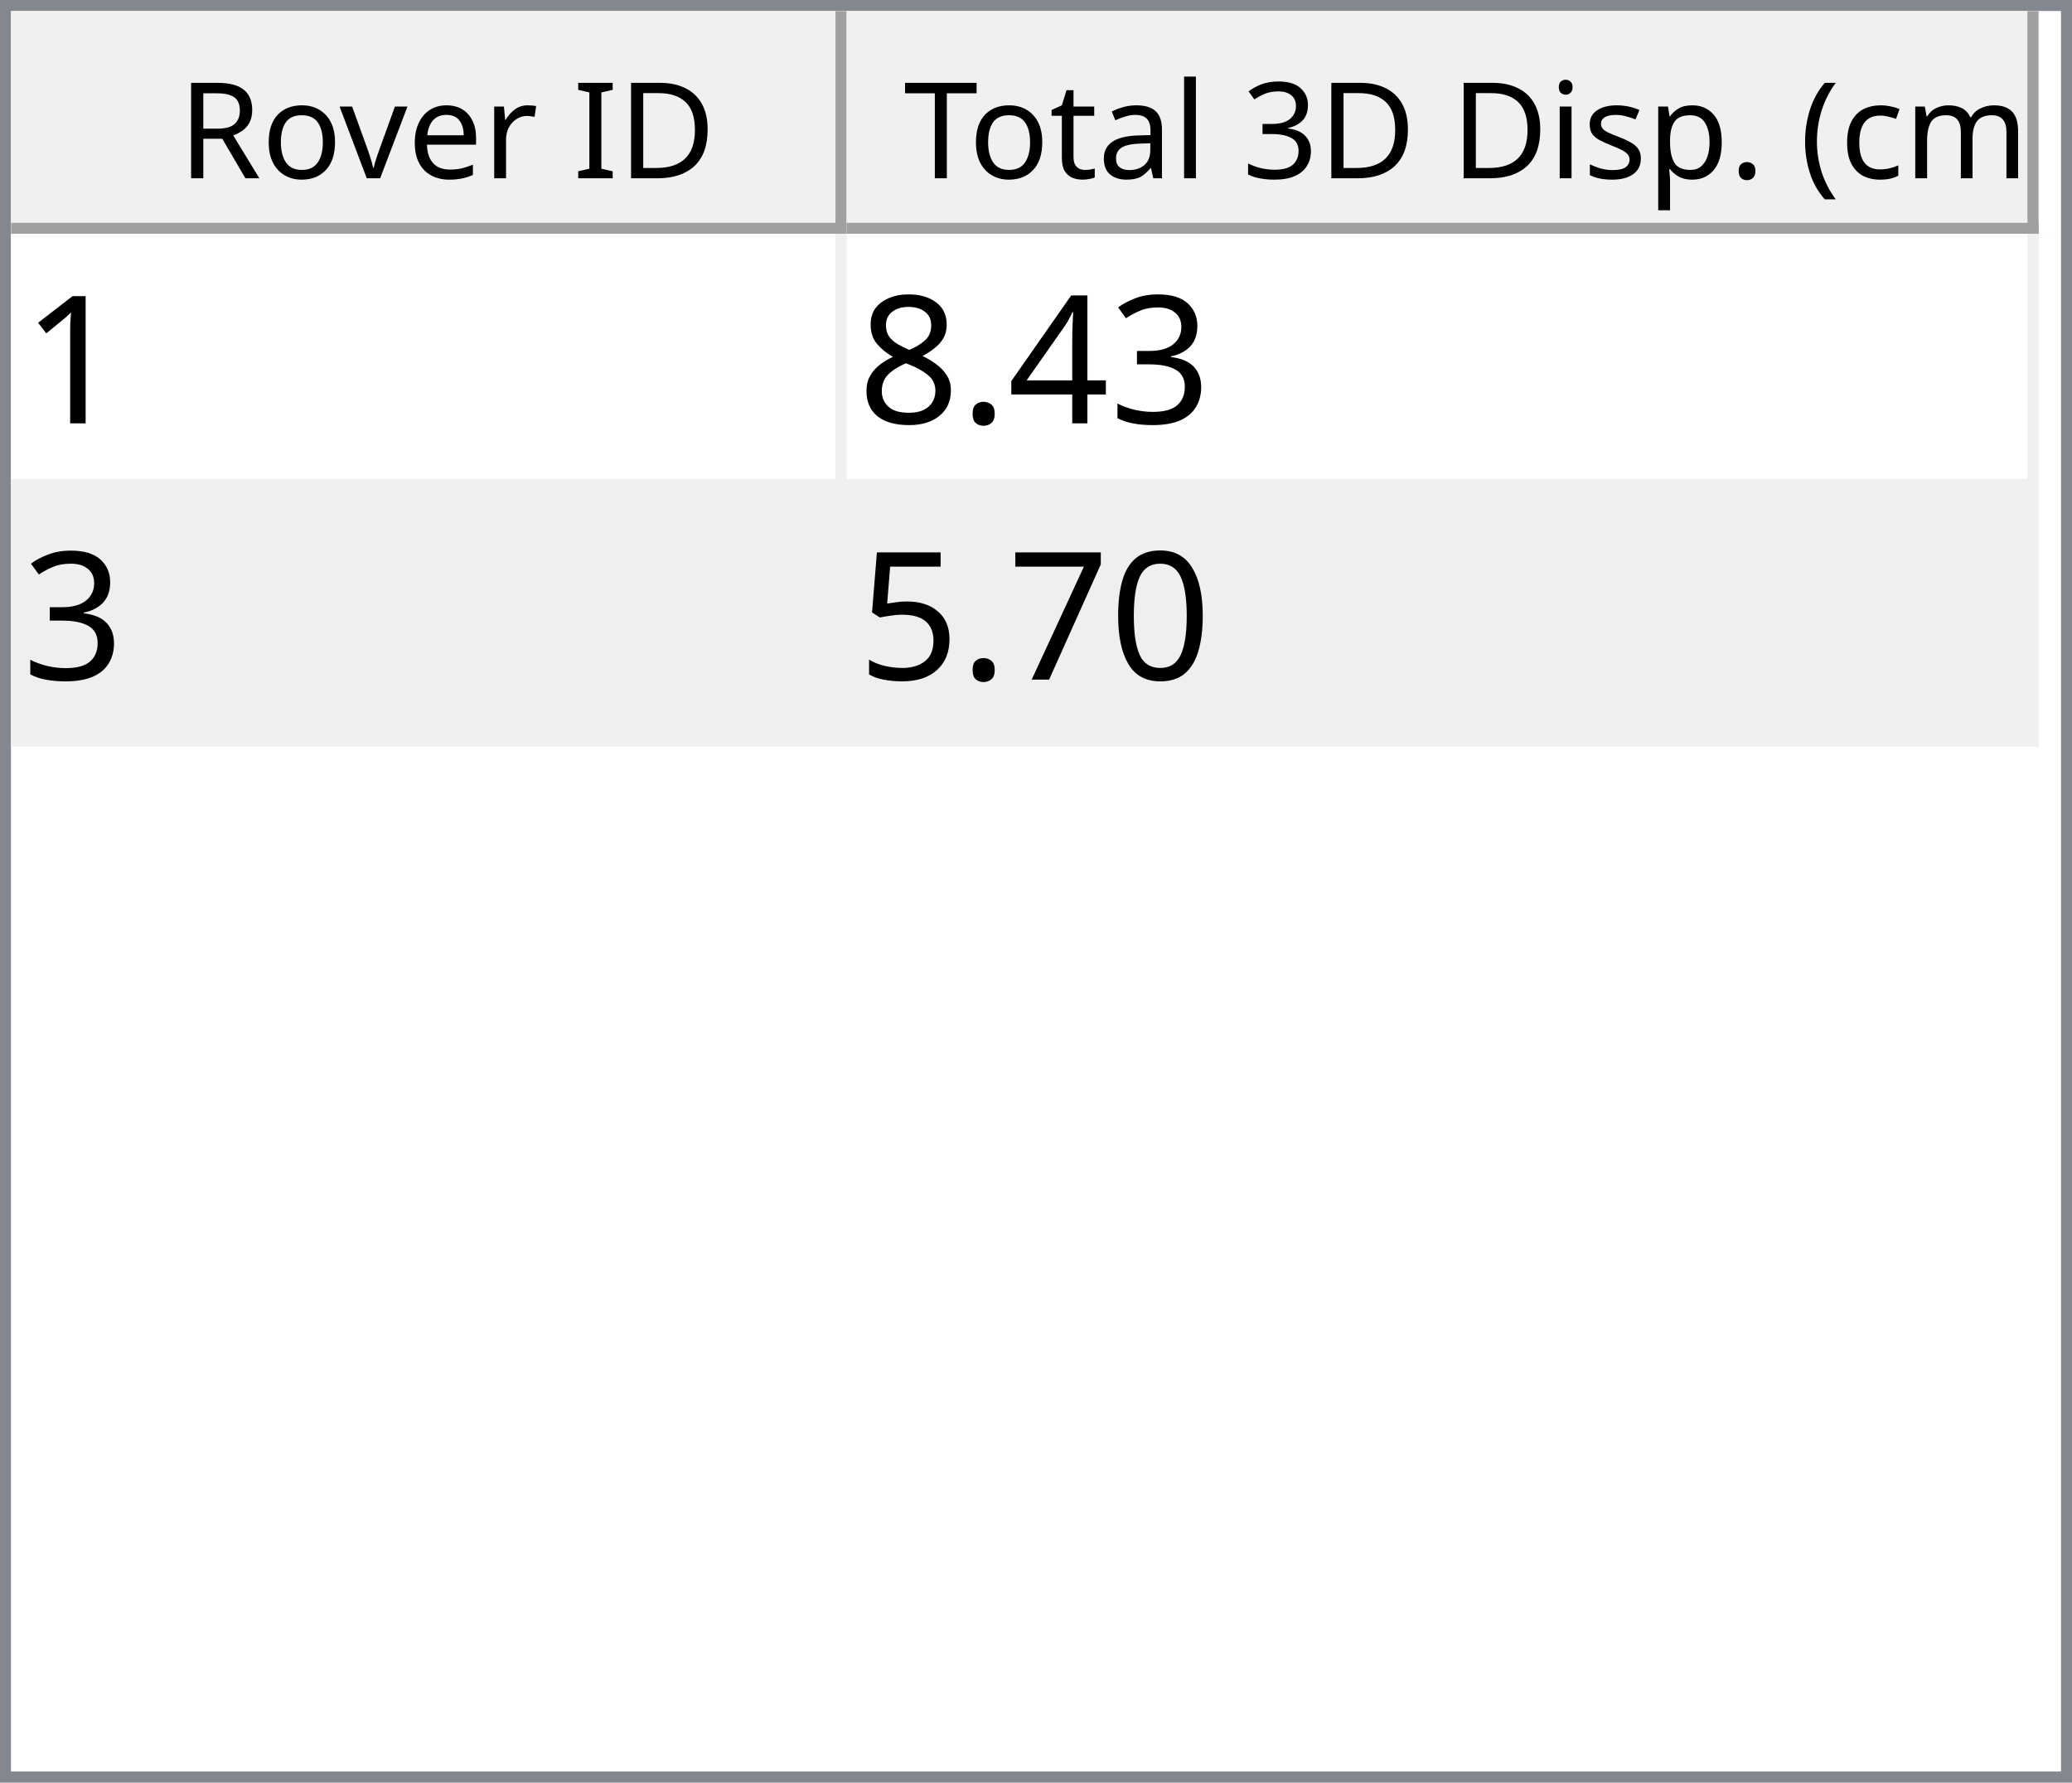
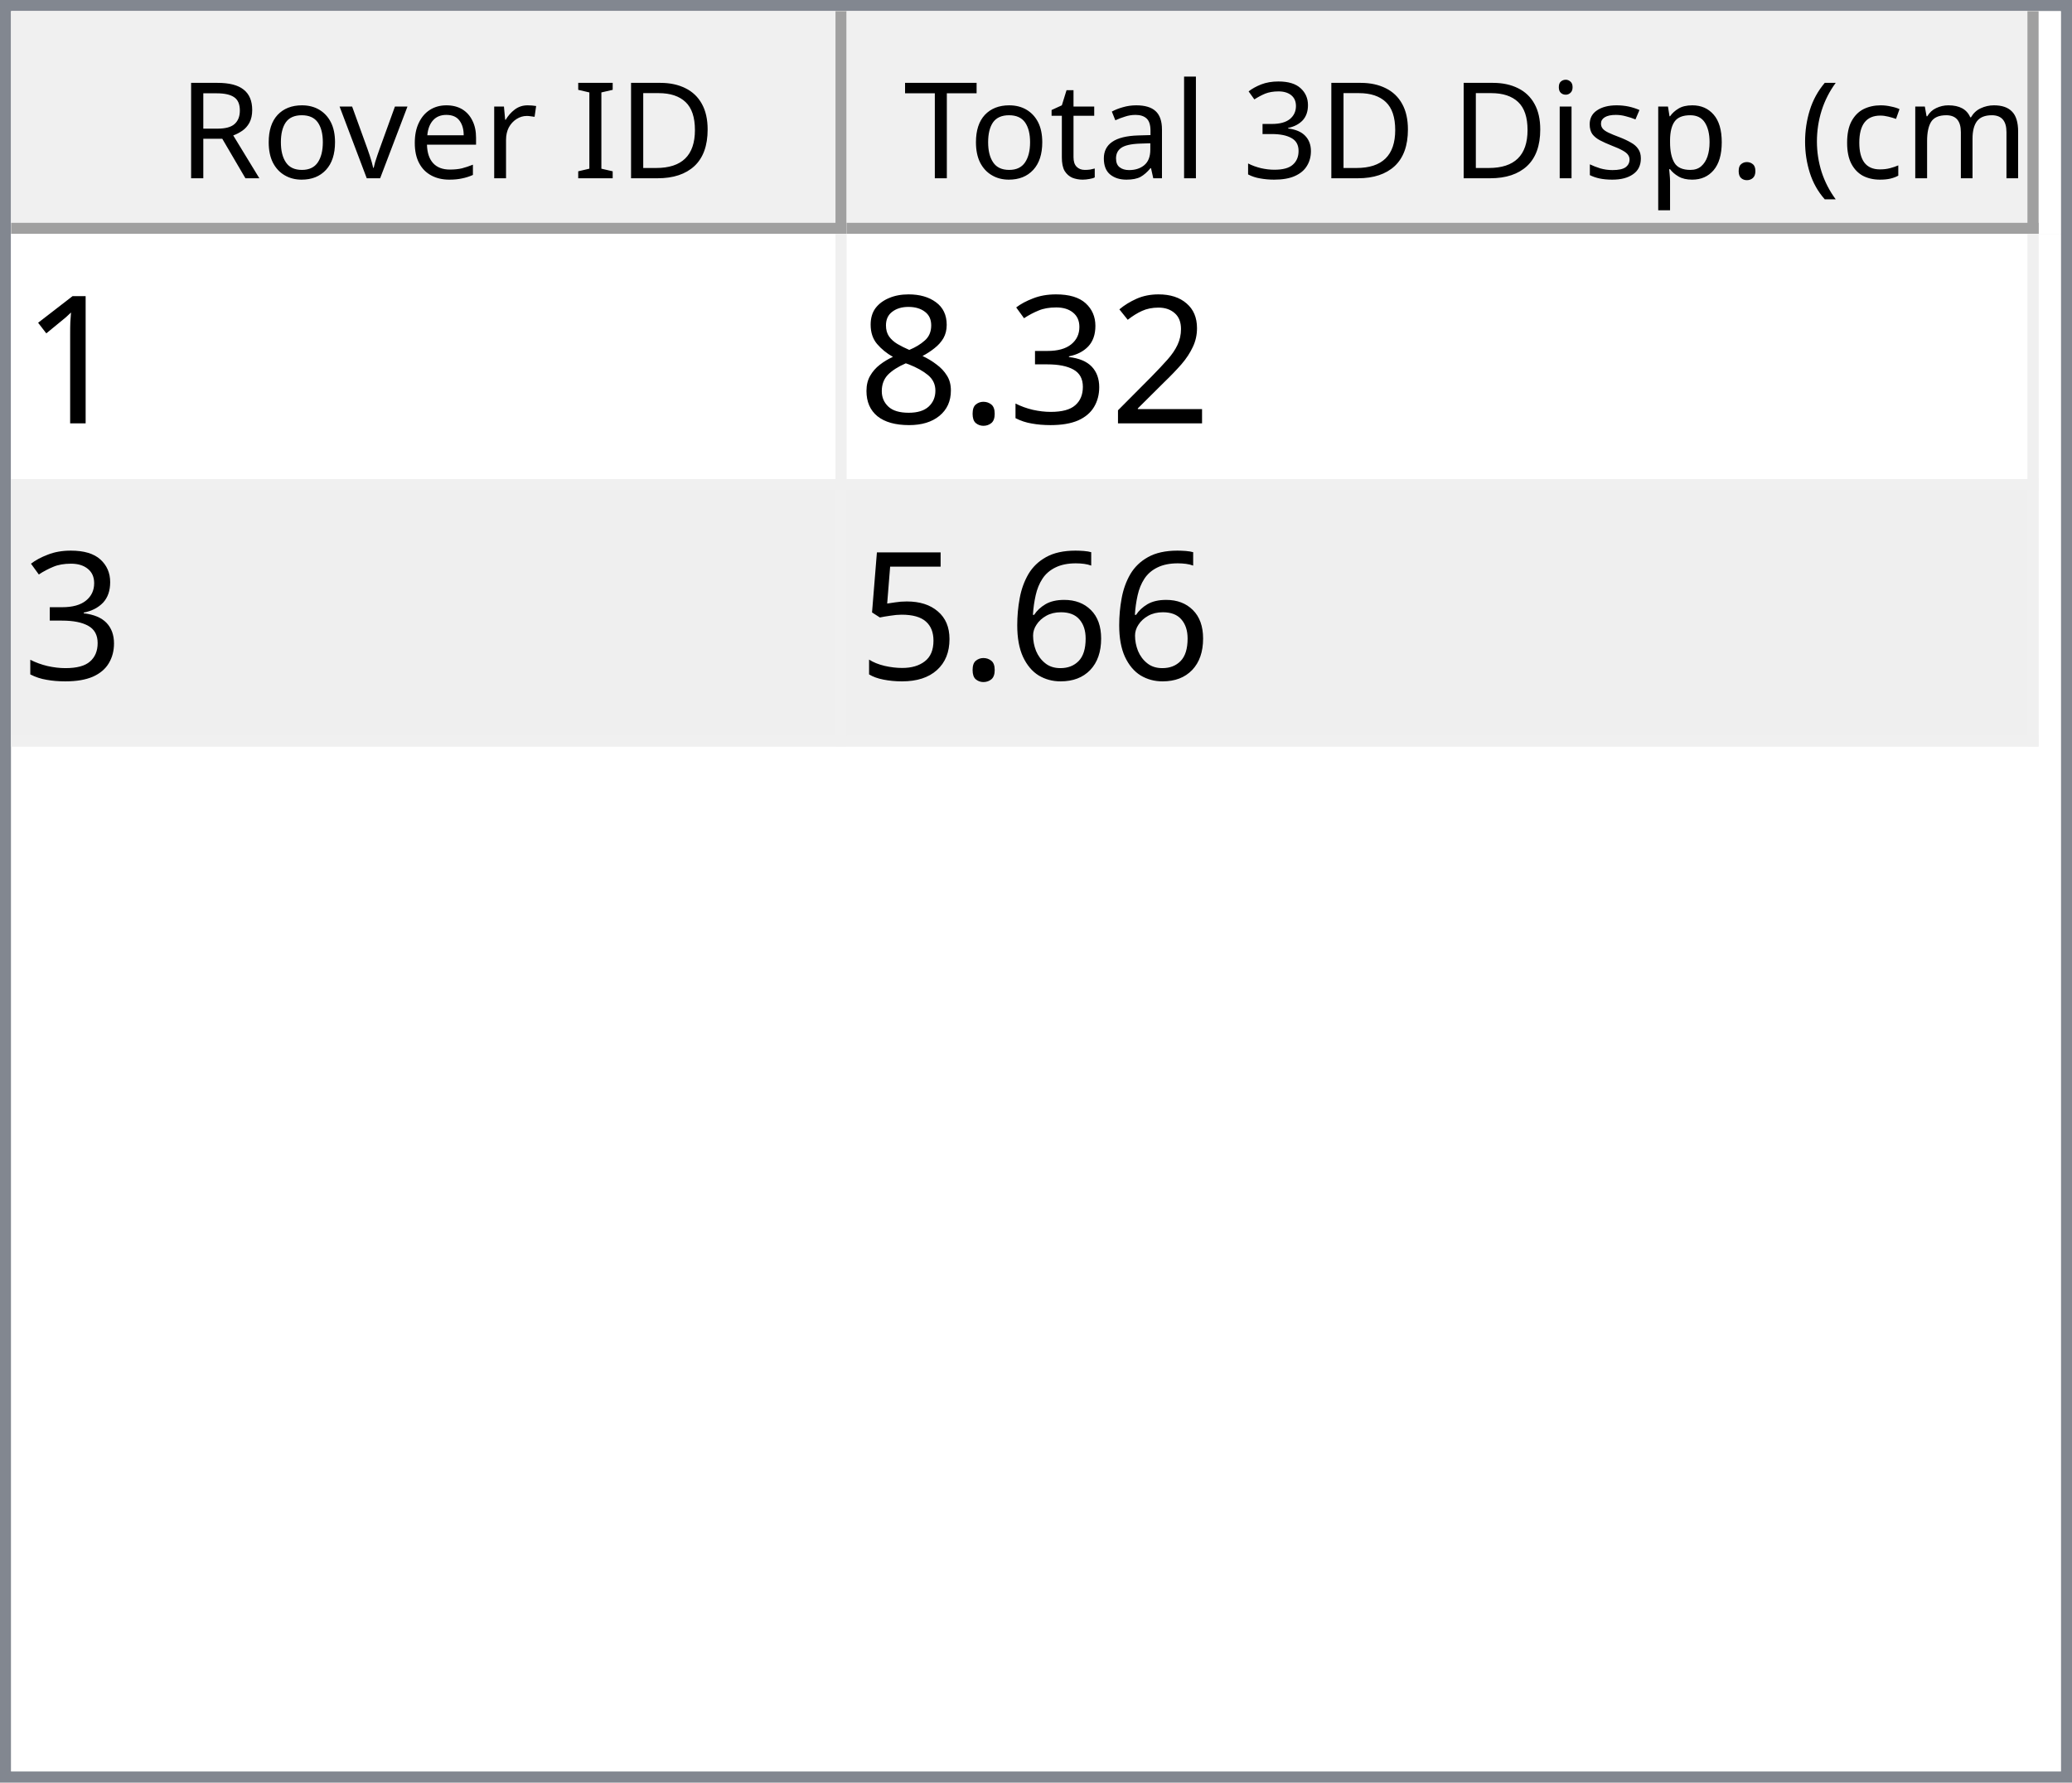
<svg xmlns="http://www.w3.org/2000/svg" style="fill-opacity:1; color-rendering:auto; color-interpolation:auto; text-rendering:auto; stroke:black; stroke-linecap:square; stroke-miterlimit:10; shape-rendering:auto; stroke-opacity:1; fill:black; stroke-dasharray:none; font-weight:normal; stroke-width:1; font-family:'Dialog'; font-style:normal; stroke-linejoin:miter; font-size:12px; stroke-dashoffset:0; image-rendering:auto;" width="186" height="160">
  <defs id="genericDefs" />
  <g>
    <defs id="defs1">
      <clipPath clipPathUnits="userSpaceOnUse" id="clipPath1">
        <path d="M0 0 L186 0 L186 160 L0 160 L0 0 Z" />
      </clipPath>
      <clipPath clipPathUnits="userSpaceOnUse" id="clipPath2">
        <path d="M0 0 L0 160 L186 160 L186 0 Z" />
      </clipPath>
      <clipPath clipPathUnits="userSpaceOnUse" id="clipPath3">
        <path d="M0 0 L0 20 L184 20 L184 0 Z" />
      </clipPath>
      <clipPath clipPathUnits="userSpaceOnUse" id="clipPath4">
        <path d="M0 0 L0 20 L75 20 L75 0 Z" />
      </clipPath>
      <clipPath clipPathUnits="userSpaceOnUse" id="clipPath5">
        <path d="M1 1 L1 19 L74 19 L74 1 Z" />
      </clipPath>
      <clipPath clipPathUnits="userSpaceOnUse" id="clipPath6">
        <path d="M0 0 L0 18 L73 18 L73 0 Z" />
      </clipPath>
      <clipPath clipPathUnits="userSpaceOnUse" id="clipPath7">
        <path d="M-0.5 -0.5 L-0.5 19.5 L74.5 19.5 L74.5 -0.5 Z" />
      </clipPath>
      <clipPath clipPathUnits="userSpaceOnUse" id="clipPath8">
        <path d="M0 0 L0 20 L107 20 L107 0 Z" />
      </clipPath>
      <clipPath clipPathUnits="userSpaceOnUse" id="clipPath9">
        <path d="M1 1 L1 19 L106 19 L106 1 Z" />
      </clipPath>
      <clipPath clipPathUnits="userSpaceOnUse" id="clipPath10">
        <path d="M0 0 L0 18 L105 18 L105 0 Z" />
      </clipPath>
      <clipPath clipPathUnits="userSpaceOnUse" id="clipPath11">
        <path d="M-0.5 -0.5 L-0.5 19.5 L106.5 19.5 L106.5 -0.5 Z" />
      </clipPath>
      <clipPath clipPathUnits="userSpaceOnUse" id="clipPath12">
        <path d="M0 0 L0 138 L184 138 L184 0 Z" />
      </clipPath>
      <clipPath clipPathUnits="userSpaceOnUse" id="clipPath13">
        <path d="M0 0 L0 46 L182 46 L182 0 Z" />
      </clipPath>
      <clipPath clipPathUnits="userSpaceOnUse" id="clipPath14">
        <path d="M-0.5 -0.5 L-0.5 45.5 L181.5 45.5 L181.5 -0.5 Z" />
      </clipPath>
      <clipPath clipPathUnits="userSpaceOnUse" id="clipPath15">
        <path d="M0 0 L0 22 L74 22 L74 0 Z" />
      </clipPath>
      <clipPath clipPathUnits="userSpaceOnUse" id="clipPath16">
        <path d="M0 0 L0 22 L106 22 L106 0 Z" />
      </clipPath>
      <font horiz-adv-x="64.551" id="font1">
        <font-face ascent="107.91" descent="25.098" units-per-em="100" style="font-style:normal; font-family:Segoe UI; font-weight:normal;" />
        <missing-glyph horiz-adv-x="64.551" d="M8.109 0 L8.109 68.266 L56.453 68.266 L56.453 0 L8.109 0 ZM15.328 7.234 L49.219 7.234 L49.219 61.031 L15.328 61.031 L15.328 7.234 Z" />
        <glyph unicode="D" horiz-adv-x="70.117" d="M9.188 0 L9.188 70.016 L28.516 70.016 Q65.531 70.016 65.531 35.891 Q65.531 19.672 55.25 9.836 Q44.969 0 27.734 0 L9.188 0 ZM17.391 62.594 L17.391 7.422 L27.828 7.422 Q41.609 7.422 49.273 14.797 Q56.938 22.172 56.938 35.688 Q56.938 62.594 28.328 62.594 L17.391 62.594 Z" />
        <glyph unicode="I" horiz-adv-x="26.611" d="M17.391 0 L9.188 0 L9.188 70.016 L17.391 70.016 L17.391 0 Z" />
        <glyph unicode=" " horiz-adv-x="27.393" d="" />
        <glyph unicode="r" horiz-adv-x="34.766" d="M34.188 41.891 Q32.078 43.5 28.125 43.5 Q23 43.5 19.555 38.672 Q16.109 33.844 16.109 25.484 L16.109 0 L8.109 0 L8.109 50 L16.109 50 L16.109 39.703 L16.312 39.703 Q18.016 44.969 21.531 47.922 Q25.047 50.875 29.391 50.875 Q32.516 50.875 34.188 50.203 L34.188 41.891 Z" />
        <glyph unicode="e" horiz-adv-x="52.295" d="M48.297 23 L12.984 23 Q13.188 14.656 17.484 10.109 Q21.781 5.562 29.297 5.562 Q37.75 5.562 44.828 11.141 L44.828 3.609 Q38.234 -1.172 27.391 -1.172 Q16.797 -1.172 10.742 5.641 Q4.688 12.453 4.688 24.812 Q4.688 36.469 11.305 43.82 Q17.922 51.172 27.734 51.172 Q37.547 51.172 42.922 44.828 Q48.297 38.484 48.297 27.203 L48.297 23 ZM40.094 29.781 Q40.047 36.719 36.75 40.578 Q33.453 44.438 27.594 44.438 Q21.922 44.438 17.969 40.383 Q14.016 36.328 13.094 29.781 L40.094 29.781 Z" />
        <glyph unicode="v" horiz-adv-x="47.9" d="M47.406 50 L27.484 0 L19.625 0 L0.688 50 L9.469 50 L22.172 13.672 Q23.578 9.672 23.922 6.688 L24.125 6.688 Q24.609 10.453 25.688 13.484 L38.969 50 L47.406 50 Z" />
        <glyph unicode="o" horiz-adv-x="58.594" d="M29 -1.172 Q17.922 -1.172 11.305 5.836 Q4.688 12.844 4.688 24.422 Q4.688 37.016 11.57 44.094 Q18.453 51.172 30.172 51.172 Q41.359 51.172 47.633 44.289 Q53.906 37.406 53.906 25.203 Q53.906 13.234 47.141 6.031 Q40.375 -1.172 29 -1.172 ZM29.594 44.438 Q21.875 44.438 17.383 39.188 Q12.891 33.938 12.891 24.703 Q12.891 15.828 17.43 10.695 Q21.969 5.562 29.594 5.562 Q37.359 5.562 41.531 10.594 Q45.703 15.625 45.703 24.906 Q45.703 34.281 41.531 39.359 Q37.359 44.438 29.594 44.438 Z" />
        <glyph unicode="R" horiz-adv-x="59.814" d="M59.375 0 L49.609 0 L37.891 19.625 Q36.281 22.359 34.766 24.289 Q33.25 26.219 31.664 27.438 Q30.078 28.656 28.25 29.219 Q26.422 29.781 24.125 29.781 L17.391 29.781 L17.391 0 L9.188 0 L9.188 70.016 L30.078 70.016 Q34.672 70.016 38.555 68.867 Q42.438 67.719 45.289 65.375 Q48.141 63.031 49.758 59.547 Q51.375 56.062 51.375 51.375 Q51.375 47.703 50.273 44.656 Q49.172 41.609 47.148 39.211 Q45.125 36.812 42.266 35.133 Q39.406 33.453 35.844 32.516 L35.844 32.328 Q37.594 31.547 38.891 30.547 Q40.188 29.547 41.359 28.18 Q42.531 26.812 43.68 25.078 Q44.828 23.344 46.234 21.047 L59.375 0 ZM17.391 62.594 L17.391 37.203 L28.516 37.203 Q31.594 37.203 34.203 38.133 Q36.812 39.062 38.719 40.797 Q40.625 42.531 41.703 45.047 Q42.781 47.562 42.781 50.688 Q42.781 56.297 39.141 59.445 Q35.5 62.594 28.609 62.594 L17.391 62.594 Z" />
        <glyph unicode=")" horiz-adv-x="30.176" d="M8.297 -15.922 L1.172 -15.922 Q16.406 2.344 16.406 26.812 Q16.406 51.469 1.078 70.016 L8.297 70.016 Q23.531 52.156 23.531 26.703 Q23.531 1.375 8.297 -15.922 Z" />
        <glyph unicode="m" horiz-adv-x="86.133" d="M79.109 0 L71.094 0 L71.094 28.719 Q71.094 37.016 68.531 40.727 Q65.969 44.438 59.906 44.438 Q54.781 44.438 51.195 39.75 Q47.609 35.062 47.609 28.516 L47.609 0 L39.594 0 L39.594 29.688 Q39.594 44.438 28.219 44.438 Q22.953 44.438 19.531 40.016 Q16.109 35.594 16.109 28.516 L16.109 0 L8.109 0 L8.109 50 L16.109 50 L16.109 42.094 L16.312 42.094 Q21.625 51.172 31.844 51.172 Q36.969 51.172 40.773 48.312 Q44.578 45.453 46 40.828 Q51.562 51.172 62.594 51.172 Q79.109 51.172 79.109 30.812 L79.109 0 Z" />
        <glyph unicode="c" horiz-adv-x="46.191" d="M42.188 2.297 Q36.422 -1.172 28.516 -1.172 Q17.828 -1.172 11.258 5.789 Q4.688 12.75 4.688 23.828 Q4.688 36.188 11.766 43.68 Q18.844 51.172 30.672 51.172 Q37.25 51.172 42.281 48.734 L42.281 40.531 Q36.719 44.438 30.375 44.438 Q22.703 44.438 17.797 38.945 Q12.891 33.453 12.891 24.516 Q12.891 15.719 17.508 10.641 Q22.125 5.562 29.891 5.562 Q36.422 5.562 42.188 9.906 L42.188 2.297 Z" />
        <glyph unicode="(" horiz-adv-x="30.176" d="M29.109 -15.922 L21.969 -15.922 Q6.844 1.375 6.844 26.703 Q6.844 52.156 21.969 70.016 L29.203 70.016 Q13.875 51.469 13.875 26.812 Q13.875 2.344 29.109 -15.922 Z" />
        <glyph unicode="." horiz-adv-x="21.68" d="M10.891 -1.078 Q8.641 -1.078 7.055 0.539 Q5.469 2.156 5.469 4.391 Q5.469 6.641 7.055 8.273 Q8.641 9.906 10.891 9.906 Q13.188 9.906 14.797 8.273 Q16.406 6.641 16.406 4.391 Q16.406 2.156 14.797 0.539 Q13.188 -1.078 10.891 -1.078 Z" />
        <glyph unicode="p" horiz-adv-x="58.789" d="M16.312 7.234 L16.109 7.234 L16.109 -23 L8.109 -23 L8.109 50 L16.109 50 L16.109 41.219 L16.312 41.219 Q22.219 51.172 33.594 51.172 Q43.266 51.172 48.688 44.461 Q54.109 37.75 54.109 26.469 Q54.109 13.922 48 6.375 Q41.891 -1.172 31.297 -1.172 Q21.578 -1.172 16.312 7.234 ZM16.109 27.391 L16.109 20.406 Q16.109 14.203 20.141 9.883 Q24.172 5.562 30.375 5.562 Q37.641 5.562 41.773 11.133 Q45.906 16.703 45.906 26.609 Q45.906 34.969 42.047 39.703 Q38.188 44.438 31.594 44.438 Q24.609 44.438 20.359 39.578 Q16.109 34.719 16.109 27.391 Z" />
        <glyph unicode="s" horiz-adv-x="42.432" d="M5.078 1.812 L5.078 10.406 Q11.625 5.562 19.484 5.562 Q30.031 5.562 30.031 12.594 Q30.031 14.594 29.125 15.992 Q28.219 17.391 26.68 18.461 Q25.141 19.531 23.07 20.383 Q21 21.234 18.609 22.172 Q15.281 23.484 12.766 24.828 Q10.25 26.172 8.57 27.859 Q6.891 29.547 6.031 31.695 Q5.172 33.844 5.172 36.719 Q5.172 40.234 6.789 42.945 Q8.406 45.656 11.086 47.484 Q13.766 49.312 17.211 50.242 Q20.656 51.172 24.312 51.172 Q30.812 51.172 35.938 48.922 L35.938 40.828 Q30.422 44.438 23.25 44.438 Q21 44.438 19.195 43.922 Q17.391 43.406 16.094 42.477 Q14.797 41.547 14.086 40.258 Q13.375 38.969 13.375 37.406 Q13.375 35.453 14.086 34.133 Q14.797 32.812 16.164 31.789 Q17.531 30.766 19.484 29.938 Q21.438 29.109 23.922 28.125 Q27.25 26.859 29.883 25.516 Q32.516 24.172 34.375 22.484 Q36.234 20.797 37.234 18.602 Q38.234 16.406 38.234 13.375 Q38.234 9.672 36.602 6.938 Q34.969 4.203 32.234 2.398 Q29.5 0.594 25.93 -0.289 Q22.359 -1.172 18.453 -1.172 Q10.75 -1.172 5.078 1.812 Z" />
        <glyph unicode="i" horiz-adv-x="24.219" d="M12.203 62.703 Q10.062 62.703 8.547 64.164 Q7.031 65.625 7.031 67.875 Q7.031 70.125 8.547 71.609 Q10.062 73.094 12.203 73.094 Q14.406 73.094 15.945 71.609 Q17.484 70.125 17.484 67.875 Q17.484 65.719 15.945 64.211 Q14.406 62.703 12.203 62.703 ZM16.109 0 L8.109 0 L8.109 50 L16.109 50 L16.109 0 Z" />
        <glyph unicode="3" horiz-adv-x="53.906" d="M46.531 19.828 Q46.531 15.094 44.75 11.211 Q42.969 7.328 39.719 4.57 Q36.469 1.812 31.93 0.297 Q27.391 -1.219 21.922 -1.219 Q11.922 -1.219 6 2.594 L6 11.188 Q13.094 5.609 22.219 5.609 Q25.875 5.609 28.828 6.539 Q31.781 7.469 33.906 9.227 Q36.031 10.984 37.18 13.477 Q38.328 15.969 38.328 19.094 Q38.328 32.812 18.797 32.812 L12.984 32.812 L12.984 39.594 L18.5 39.594 Q35.797 39.594 35.797 52.484 Q35.797 64.406 22.609 64.406 Q15.188 64.406 8.688 59.422 L8.688 67.188 Q15.375 71.188 24.609 71.188 Q29 71.188 32.57 69.969 Q36.141 68.75 38.68 66.555 Q41.219 64.359 42.609 61.281 Q44 58.203 44 54.5 Q44 40.672 30.031 36.719 L30.031 36.531 Q33.594 36.141 36.625 34.797 Q39.656 33.453 41.852 31.305 Q44.047 29.156 45.289 26.25 Q46.531 23.344 46.531 19.828 Z" />
        <glyph unicode="l" horiz-adv-x="24.219" d="M16.109 0 L8.109 0 L8.109 74.031 L16.109 74.031 L16.109 0 Z" />
        <glyph unicode="a" horiz-adv-x="50.879" d="M43.891 0 L35.891 0 L35.891 7.812 L35.688 7.812 Q30.469 -1.172 20.312 -1.172 Q12.844 -1.172 8.617 2.781 Q4.391 6.734 4.391 13.281 Q4.391 27.297 20.906 29.594 L35.891 31.688 Q35.891 44.438 25.594 44.438 Q16.547 44.438 9.281 38.281 L9.281 46.484 Q16.656 51.172 26.266 51.172 Q43.891 51.172 43.891 32.516 L43.891 0 ZM35.891 25.297 L23.828 23.641 Q18.266 22.859 15.43 20.875 Q12.594 18.891 12.594 13.875 Q12.594 10.203 15.211 7.883 Q17.828 5.562 22.172 5.562 Q28.125 5.562 32.008 9.742 Q35.891 13.922 35.891 20.312 L35.891 25.297 Z" />
        <glyph unicode="t" horiz-adv-x="33.887" d="M31.297 0.484 Q28.469 -1.078 23.828 -1.078 Q10.688 -1.078 10.688 13.578 L10.688 43.172 L2.094 43.172 L2.094 50 L10.688 50 L10.688 62.203 L18.703 64.797 L18.703 50 L31.297 50 L31.297 43.172 L18.703 43.172 L18.703 14.984 Q18.703 9.969 20.414 7.82 Q22.125 5.672 26.078 5.672 Q29.109 5.672 31.297 7.328 L31.297 0.484 Z" />
        <glyph unicode="T" horiz-adv-x="52.393" d="M50.594 62.594 L30.375 62.594 L30.375 0 L22.172 0 L22.172 62.594 L2 62.594 L2 70.016 L50.594 70.016 L50.594 62.594 Z" />
      </font>
      <font horiz-adv-x="75.0" id="font2">
        <font-face ascent="100.537" descent="21.973" units-per-em="100" style="font-style:normal; font-family:sans-serif; font-weight:normal;" />
        <missing-glyph horiz-adv-x="75.0" d="M12.5 0 L12.5 62.5 L62.5 62.5 L62.5 0 L12.5 0 ZM14.062 1.562 L60.938 1.562 L60.938 60.938 L14.062 60.938 L14.062 1.562 Z" />
        <glyph unicode="1" horiz-adv-x="55.615" d="M37.25 0 L28.469 0 L28.469 56 Q25.297 52.984 20.141 49.953 Q14.984 46.922 10.891 45.406 L10.891 53.906 Q18.266 57.375 23.781 62.305 Q29.297 67.234 31.594 71.875 L37.25 71.875 L37.25 0 Z" />
+         <glyph unicode="2" horiz-adv-x="55.615" d="M50.344 8.453 L50.344 0 L3.031 0 Q2.938 3.172 4.047 6.109 Q5.859 10.938 9.836 15.625 Q13.812 20.312 21.344 26.469 Q33.016 36.031 37.117 41.625 Q41.219 47.219 41.219 52.203 Q41.219 57.422 37.477 61.008 Q33.734 64.594 27.734 64.594 Q21.391 64.594 17.578 60.789 Q13.766 56.984 13.719 50.25 L4.688 51.172 Q5.609 61.281 11.664 66.578 Q17.719 71.875 27.938 71.875 Q38.234 71.875 44.242 66.164 Q50.25 60.453 50.25 52 Q50.25 47.703 48.492 43.555 Q46.734 39.406 42.656 34.812 Q38.578 30.219 29.109 22.219 Q21.188 15.578 18.945 13.211 Q16.703 10.844 15.234 8.453 L50.344 8.453 Z" />
        <glyph unicode="3" horiz-adv-x="55.615" d="M4.203 18.891 L12.984 20.062 Q14.5 12.594 18.141 9.297 Q21.781 6 27 6 Q33.203 6 37.477 10.297 Q41.75 14.594 41.75 20.953 Q41.75 27 37.797 30.93 Q33.844 34.859 27.734 34.859 Q25.25 34.859 21.531 33.891 L22.516 41.609 Q23.391 41.5 23.922 41.5 Q29.547 41.5 34.039 44.43 Q38.531 47.359 38.531 53.469 Q38.531 58.297 35.258 61.477 Q31.984 64.656 26.812 64.656 Q21.688 64.656 18.266 61.43 Q14.844 58.203 13.875 51.766 L5.078 53.328 Q6.688 62.156 12.398 67.016 Q18.109 71.875 26.609 71.875 Q32.469 71.875 37.398 69.359 Q42.328 66.844 44.945 62.5 Q47.562 58.156 47.562 53.266 Q47.562 48.641 45.07 44.828 Q42.578 41.016 37.703 38.766 Q44.047 37.312 47.562 32.695 Q51.078 28.078 51.078 21.141 Q51.078 11.766 44.242 5.25 Q37.406 -1.266 26.953 -1.266 Q17.531 -1.266 11.305 4.352 Q5.078 9.969 4.203 18.891 Z" />
-         <glyph unicode="4" horiz-adv-x="55.615" d="M32.328 0 L32.328 17.141 L1.266 17.141 L1.266 25.203 L33.938 71.578 L41.109 71.578 L41.109 25.203 L50.781 25.203 L50.781 17.141 L41.109 17.141 L41.109 0 L32.328 0 ZM32.328 25.203 L32.328 57.469 L9.906 25.203 L32.328 25.203 Z" />
        <glyph unicode="." horiz-adv-x="27.783" d="M9.078 0 L9.078 10.016 L19.094 10.016 L19.094 0 L9.078 0 Z" />
        <glyph unicode="8" horiz-adv-x="55.615" d="M17.672 38.812 Q12.203 40.828 9.57 44.539 Q6.938 48.25 6.938 53.422 Q6.938 61.234 12.555 66.555 Q18.172 71.875 27.484 71.875 Q36.859 71.875 42.578 66.43 Q48.297 60.984 48.297 53.172 Q48.297 48.188 45.68 44.508 Q43.062 40.828 37.75 38.812 Q44.344 36.672 47.781 31.883 Q51.219 27.094 51.219 20.453 Q51.219 11.281 44.727 5.031 Q38.234 -1.219 27.641 -1.219 Q17.047 -1.219 10.547 5.055 Q4.047 11.328 4.047 20.703 Q4.047 27.688 7.594 32.398 Q11.141 37.109 17.672 38.812 ZM15.922 53.719 Q15.922 48.641 19.195 45.414 Q22.469 42.188 27.688 42.188 Q32.766 42.188 36.016 45.383 Q39.266 48.578 39.266 53.219 Q39.266 58.062 35.914 61.359 Q32.562 64.656 27.594 64.656 Q22.562 64.656 19.242 61.43 Q15.922 58.203 15.922 53.719 ZM13.094 20.656 Q13.094 16.891 14.875 13.375 Q16.656 9.859 20.172 7.93 Q23.688 6 27.734 6 Q34.031 6 38.133 10.055 Q42.234 14.109 42.234 20.359 Q42.234 26.703 38.016 30.859 Q33.797 35.016 27.438 35.016 Q21.234 35.016 17.164 30.914 Q13.094 26.812 13.094 20.656 Z" />
-         <glyph unicode="0" horiz-adv-x="55.615" d="M4.156 35.297 Q4.156 48 6.766 55.742 Q9.375 63.484 14.523 67.68 Q19.672 71.875 27.484 71.875 Q33.25 71.875 37.594 69.555 Q41.938 67.234 44.773 62.867 Q47.609 58.5 49.219 52.227 Q50.828 45.953 50.828 35.297 Q50.828 22.703 48.242 14.969 Q45.656 7.234 40.508 3.008 Q35.359 -1.219 27.484 -1.219 Q17.141 -1.219 11.234 6.203 Q4.156 15.141 4.156 35.297 ZM13.188 35.297 Q13.188 17.672 17.312 11.836 Q21.438 6 27.484 6 Q33.547 6 37.672 11.859 Q41.797 17.719 41.797 35.297 Q41.797 52.984 37.672 58.789 Q33.547 64.594 27.391 64.594 Q21.344 64.594 17.719 59.469 Q13.188 52.938 13.188 35.297 Z" />
-         <glyph unicode="7" horiz-adv-x="55.615" d="M4.734 62.203 L4.734 70.656 L51.078 70.656 L51.078 63.812 Q44.234 56.547 37.523 44.484 Q30.812 32.422 27.156 19.672 Q24.516 10.688 23.781 0 L14.75 0 Q14.891 8.453 18.062 20.414 Q21.234 32.375 27.172 43.484 Q33.109 54.594 39.797 62.203 L4.734 62.203 Z" />
+         <glyph unicode="6" horiz-adv-x="55.615" d="M49.75 54.047 L41.016 53.375 Q39.844 58.547 37.703 60.891 Q34.125 64.656 28.906 64.656 Q24.703 64.656 21.531 62.312 Q17.391 59.281 14.992 53.469 Q12.594 47.656 12.5 36.922 Q15.672 41.75 20.266 44.094 Q24.859 46.438 29.891 46.438 Q38.672 46.438 44.852 39.969 Q51.031 33.5 51.031 23.25 Q51.031 16.5 48.125 10.719 Q45.219 4.938 40.141 1.859 Q35.062 -1.219 28.609 -1.219 Q17.625 -1.219 10.695 6.859 Q3.766 14.938 3.766 33.5 Q3.766 54.25 11.422 63.672 Q18.109 71.875 29.438 71.875 Q37.891 71.875 43.289 67.141 Q48.688 62.406 49.75 54.047 ZM13.875 23.188 Q13.875 18.656 15.797 14.508 Q17.719 10.359 21.188 8.18 Q24.656 6 28.469 6 Q34.031 6 38.039 10.492 Q42.047 14.984 42.047 22.703 Q42.047 30.125 38.086 34.398 Q34.125 38.672 28.125 38.672 Q22.172 38.672 18.023 34.398 Q13.875 30.125 13.875 23.188 Z" />
        <glyph unicode="5" horiz-adv-x="55.615" d="M4.156 18.75 L13.375 19.531 Q14.406 12.797 18.141 9.398 Q21.875 6 27.156 6 Q33.5 6 37.891 10.789 Q42.281 15.578 42.281 23.484 Q42.281 31 38.062 35.352 Q33.844 39.703 27 39.703 Q22.75 39.703 19.336 37.773 Q15.922 35.844 13.969 32.766 L5.719 33.844 L12.641 70.609 L48.25 70.609 L48.25 62.203 L19.672 62.203 L15.828 42.969 Q22.266 47.469 29.344 47.469 Q38.719 47.469 45.164 40.969 Q51.609 34.469 51.609 24.266 Q51.609 14.547 45.953 7.469 Q39.062 -1.219 27.156 -1.219 Q17.391 -1.219 11.211 4.25 Q5.031 9.719 4.156 18.75 Z" />
      </font>
    </defs>
    <g style="fill:white; stroke:white;">
      <rect x="0" y="0" width="186" style="clip-path:url(#clipPath1); stroke:none;" height="160" />
    </g>
    <g style="fill:white; text-rendering:optimizeSpeed; color-rendering:optimizeSpeed; image-rendering:optimizeSpeed; shape-rendering:crispEdges; stroke:white; color-interpolation:sRGB;">
      <rect x="0" width="186" height="160" y="0" style="stroke:none;" />
      <path style="stroke:none;" d="M0 160 L186 160 L186 0 L0 0 Z" />
    </g>
    <g style="fill:rgb(240,240,240); font-family:'Segoe UI'; stroke:rgb(240,240,240);">
      <rect x="0" y="0" width="186" style="clip-path:url(#clipPath2); stroke:none;" height="160" />
    </g>
    <g style="fill:rgb(130,135,144); font-family:'Segoe UI'; stroke:rgb(130,135,144);">
      <path d="M0 0 L186 0 L186 160 L0 160 L0 0 ZM1 1 L185 1 L185 159 L1 159 L1 1 Z" style="fill-rule:evenodd; clip-path:url(#clipPath2); stroke:none;" />
    </g>
    <g style="fill:white; font-family:'Segoe UI'; stroke:white;" transform="translate(1,1)">
      <rect x="0" y="0" width="184" style="clip-path:url(#clipPath3); stroke:none;" height="20" />
    </g>
    <g style="fill:rgb(240,240,240); font-family:'Segoe UI'; stroke:rgb(240,240,240);" transform="translate(1,1)">
      <rect x="0" y="0" width="75" style="clip-path:url(#clipPath4); stroke:none;" height="20" />
    </g>
    <g style="font-family:'Segoe UI';" transform="translate(2,2)">
      <text x="14" xml:space="preserve" y="14" style="clip-path:url(#clipPath6); stroke:none;">Rover ID</text>
    </g>
    <g style="fill:rgb(160,160,160); font-family:'Segoe UI'; stroke:rgb(160,160,160); stroke-linejoin:bevel;" transform="translate(1.5,1.5)">
      <line x1="74" x2="74" y1="0" style="fill:none; clip-path:url(#clipPath7);" y2="19" />
    </g>
    <g style="fill:rgb(160,160,160); font-family:'Segoe UI'; stroke:rgb(160,160,160); stroke-linejoin:bevel;" transform="matrix(1,0,0,1,1,1) translate(0.5,0.5)">
      <line x1="0" x2="74" y1="19" style="fill:none; clip-path:url(#clipPath7);" y2="19" />
    </g>
    <g style="fill:rgb(240,240,240); font-family:'Segoe UI'; stroke:rgb(240,240,240);" transform="translate(76,1)">
      <rect x="0" y="0" width="107" style="clip-path:url(#clipPath8); stroke:none;" height="20" />
    </g>
    <g style="font-family:'Segoe UI';" transform="translate(77,2)">
      <text x="1" xml:space="preserve" y="14" style="clip-path:url(#clipPath10); stroke:none;"> Total 3D Disp. (cm)</text>
    </g>
    <g style="fill:rgb(160,160,160); font-family:'Segoe UI'; stroke:rgb(160,160,160); stroke-linejoin:bevel;" transform="translate(76.5,1.5)">
      <line x1="106" x2="106" y1="0" style="fill:none; clip-path:url(#clipPath11);" y2="19" />
    </g>
    <g style="fill:rgb(160,160,160); font-family:'Segoe UI'; stroke:rgb(160,160,160); stroke-linejoin:bevel;" transform="matrix(1,0,0,1,76,1) translate(0.5,0.5)">
      <line x1="0" x2="106" y1="19" style="fill:none; clip-path:url(#clipPath11);" y2="19" />
    </g>
    <g style="fill:white; font-family:'Segoe UI'; stroke:white;" transform="translate(1,21)">
      <rect x="0" y="0" width="184" style="clip-path:url(#clipPath12); stroke:none;" height="138" />
    </g>
    <g style="fill:rgb(240,240,240); font-size:16px; font-family:sans-serif; stroke:rgb(240,240,240);" transform="translate(1,21)">
      <rect x="0" y="0" width="182" style="clip-path:url(#clipPath13); stroke:none;" height="46" />
      <line transform="translate(0.5,0.5)" x1="0" x2="181" y1="22" style="clip-path:url(#clipPath14); fill:none; stroke-linejoin:bevel;" y2="22" />
    </g>
    <g transform="matrix(1,0,0,1,1,21) translate(0.5,0.5)" style="fill:rgb(240,240,240); font-size:16px; font-family:sans-serif; stroke:rgb(240,240,240); stroke-linejoin:bevel;">
      <line x1="0" x2="181" y1="45" style="fill:none; clip-path:url(#clipPath14);" y2="45" />
    </g>
    <g transform="matrix(1,0,0,1,1,21) translate(0.5,0.5)" style="fill:rgb(240,240,240); font-size:16px; font-family:sans-serif; stroke:rgb(240,240,240); stroke-linejoin:bevel;">
      <line x1="74" x2="74" y1="0" style="fill:none; clip-path:url(#clipPath14);" y2="45" />
    </g>
    <g transform="matrix(1,0,0,1,1,21) translate(0.5,0.5)" style="fill:rgb(240,240,240); font-size:16px; font-family:sans-serif; stroke:rgb(240,240,240); stroke-linejoin:bevel;">
      <line x1="181" x2="181" y1="0" style="fill:none; clip-path:url(#clipPath14);" y2="45" />
    </g>
    <g style="fill:white; font-size:16px; font-family:sans-serif; stroke:white;" transform="matrix(1,0,0,1,1,21)">
      <rect x="0" y="0" width="74" style="clip-path:url(#clipPath15); stroke:none;" height="22" />
      <text x="1" y="17" style="fill:black; clip-path:url(#clipPath15); stroke:none;" xml:space="preserve">1</text>
    </g>
    <g style="fill:white; font-size:16px; font-family:sans-serif; stroke:white;" transform="matrix(1,0,0,1,1,21) translate(75,0)">
      <rect x="0" y="0" width="106" style="clip-path:url(#clipPath16); stroke:none;" height="22" />
-       <text x="1" y="17" style="fill:black; clip-path:url(#clipPath16); stroke:none;" xml:space="preserve">8.43</text>
+       <text x="1" y="17" style="fill:black; clip-path:url(#clipPath16); stroke:none;" xml:space="preserve">8.32</text>
    </g>
    <g style="fill:rgb(239,239,239); font-size:16px; font-family:sans-serif; stroke:rgb(239,239,239);" transform="matrix(1,0,0,1,1,21) translate(0,23)">
      <rect x="0" y="0" width="74" style="clip-path:url(#clipPath15); stroke:none;" height="22" />
      <text x="1" y="17" style="fill:black; clip-path:url(#clipPath15); stroke:none;" xml:space="preserve">3</text>
    </g>
    <g style="fill:rgb(239,239,239); font-size:16px; font-family:sans-serif; stroke:rgb(239,239,239);" transform="matrix(1,0,0,1,1,21) translate(75,23)">
      <rect x="0" y="0" width="106" style="clip-path:url(#clipPath16); stroke:none;" height="22" />
-       <text x="1" y="17" style="fill:black; clip-path:url(#clipPath16); stroke:none;" xml:space="preserve">5.70</text>
+       <text x="1" y="17" style="fill:black; clip-path:url(#clipPath16); stroke:none;" xml:space="preserve">5.66</text>
    </g>
  </g>
</svg>
